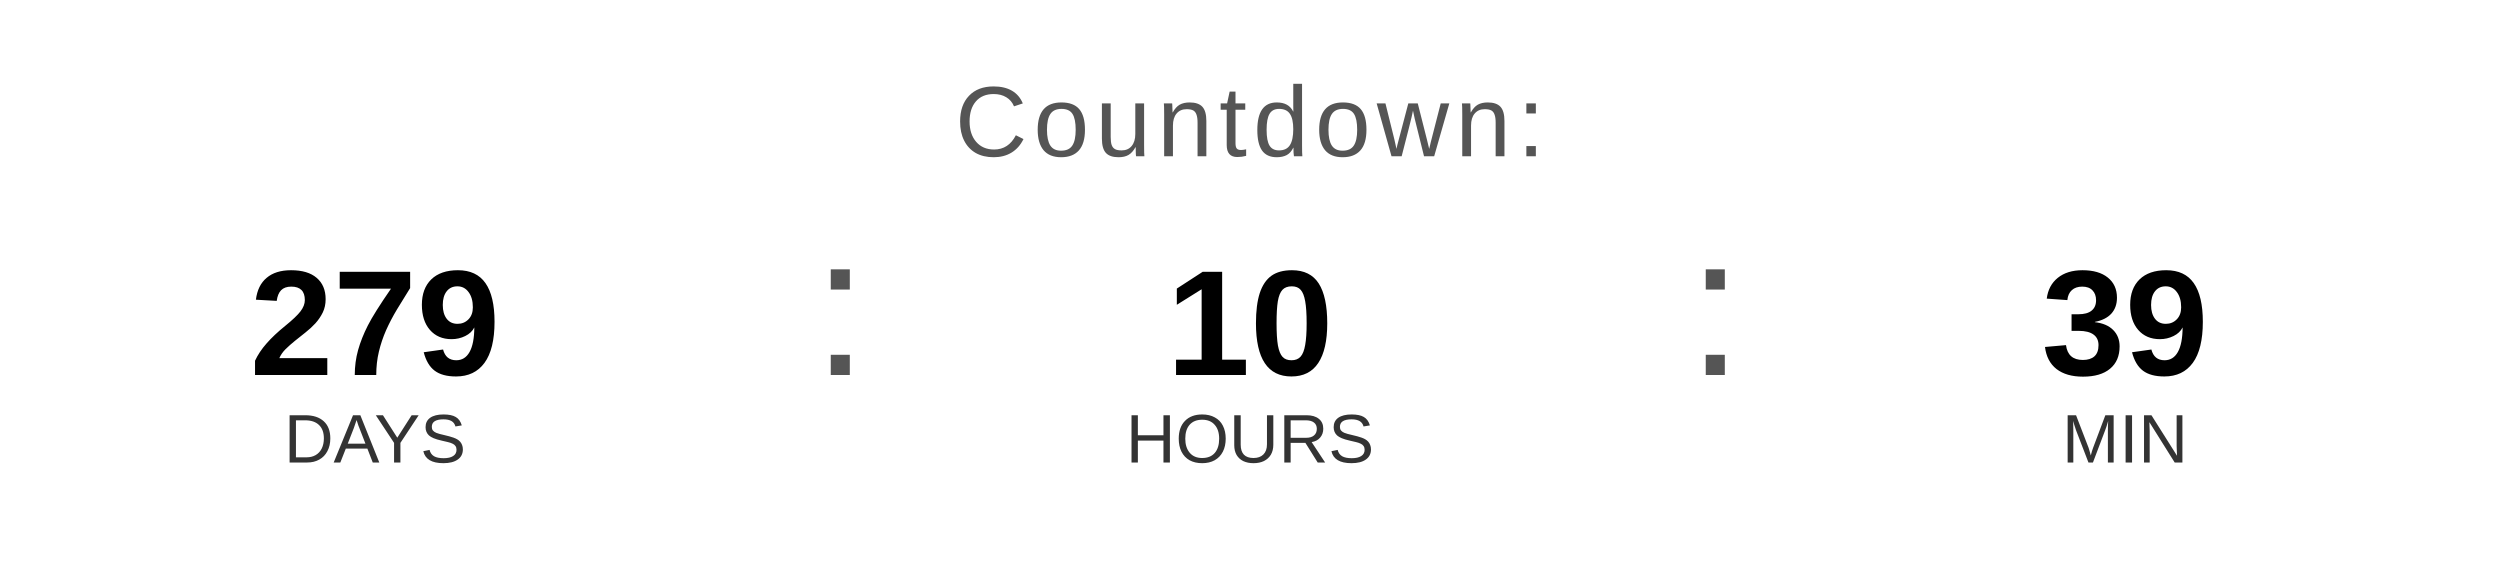
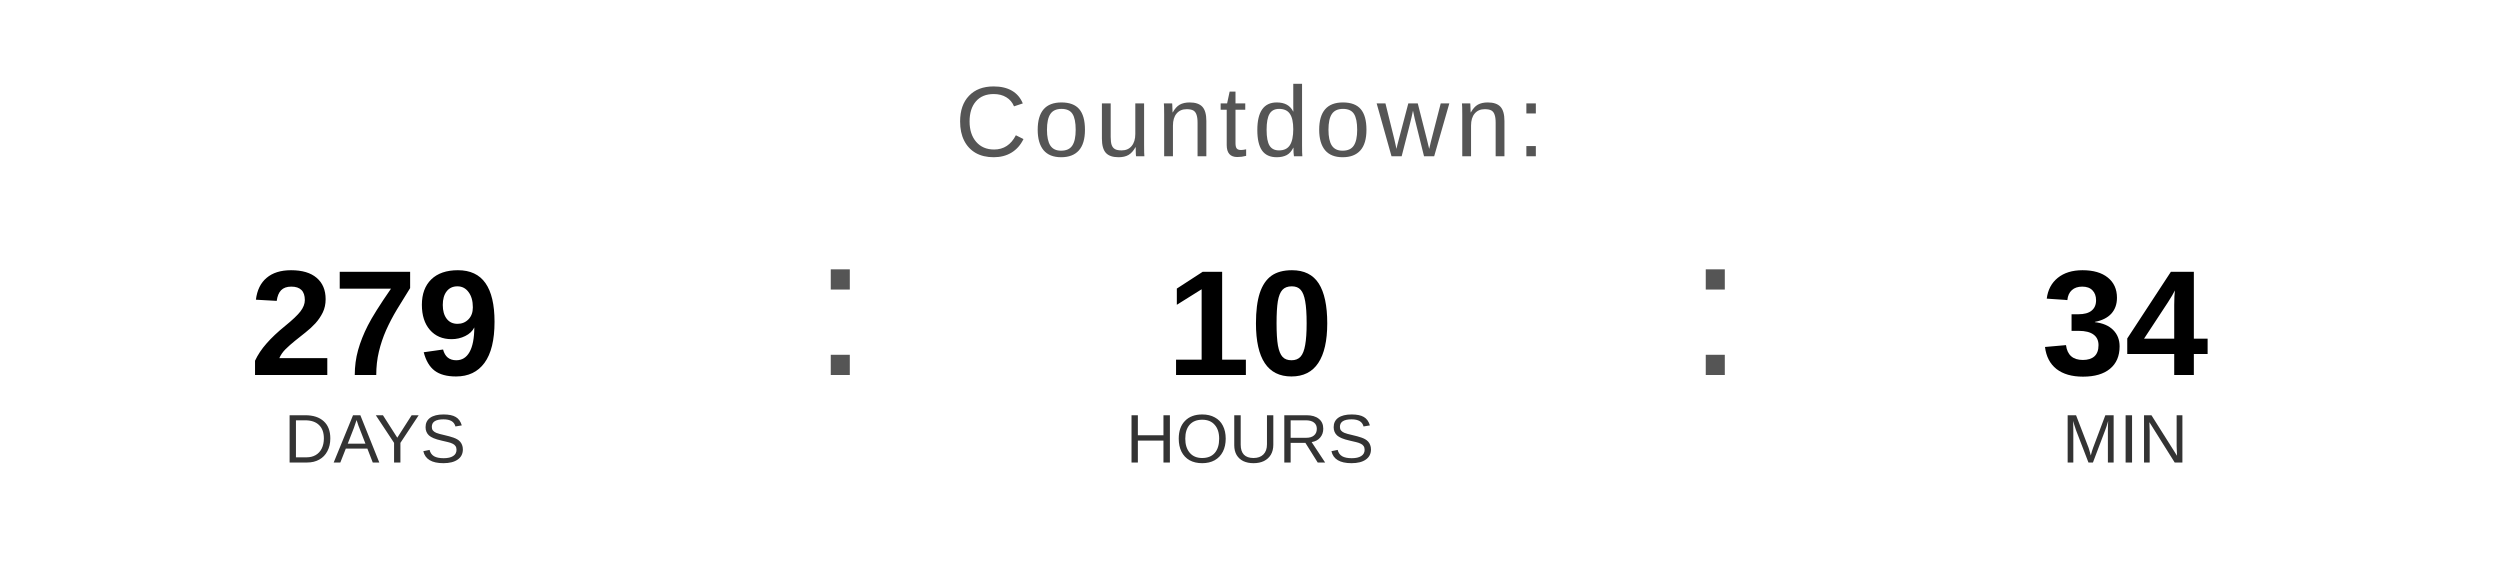
<svg xmlns="http://www.w3.org/2000/svg" width="400" height="90" viewBox="0 0 400 90">
  <text x="200" y="25" font-family="Arial, Helvetica, sans-serif" font-size="16" fill="#555555" text-anchor="middle" letter-spacing="1">
    Countdown:
  </text>
  <text x="60" y="60" font-family="Arial, Helvetica, sans-serif" font-size="24" font-weight="bold" fill="#000000" text-anchor="middle">279</text>
  <text x="60" y="74" font-family="Arial, Helvetica, sans-serif" font-size="11" fill="#333333" text-anchor="middle">DAYS</text>
  <text x="130" y="60" font-family="Arial, sans-serif" font-size="32" fill="#555555">:</text>
  <text x="200" y="60" font-family="Arial, Helvetica, sans-serif" font-size="24" font-weight="bold" fill="#000000" text-anchor="middle">10</text>
  <text x="200" y="74" font-family="Arial, Helvetica, sans-serif" font-size="11" fill="#333333" text-anchor="middle">HOURS</text>
  <text x="270" y="60" font-family="Arial, sans-serif" font-size="32" fill="#555555">:</text>
-   <text x="340" y="60" font-family="Arial, Helvetica, sans-serif" font-size="24" font-weight="bold" fill="#000000" text-anchor="middle">39</text>
+   <text x="340" y="60" font-family="Arial, Helvetica, sans-serif" font-size="24" font-weight="bold" fill="#000000" text-anchor="middle">34</text>
  <text x="340" y="74" font-family="Arial, Helvetica, sans-serif" font-size="11" fill="#333333" text-anchor="middle">MIN</text>
</svg>
